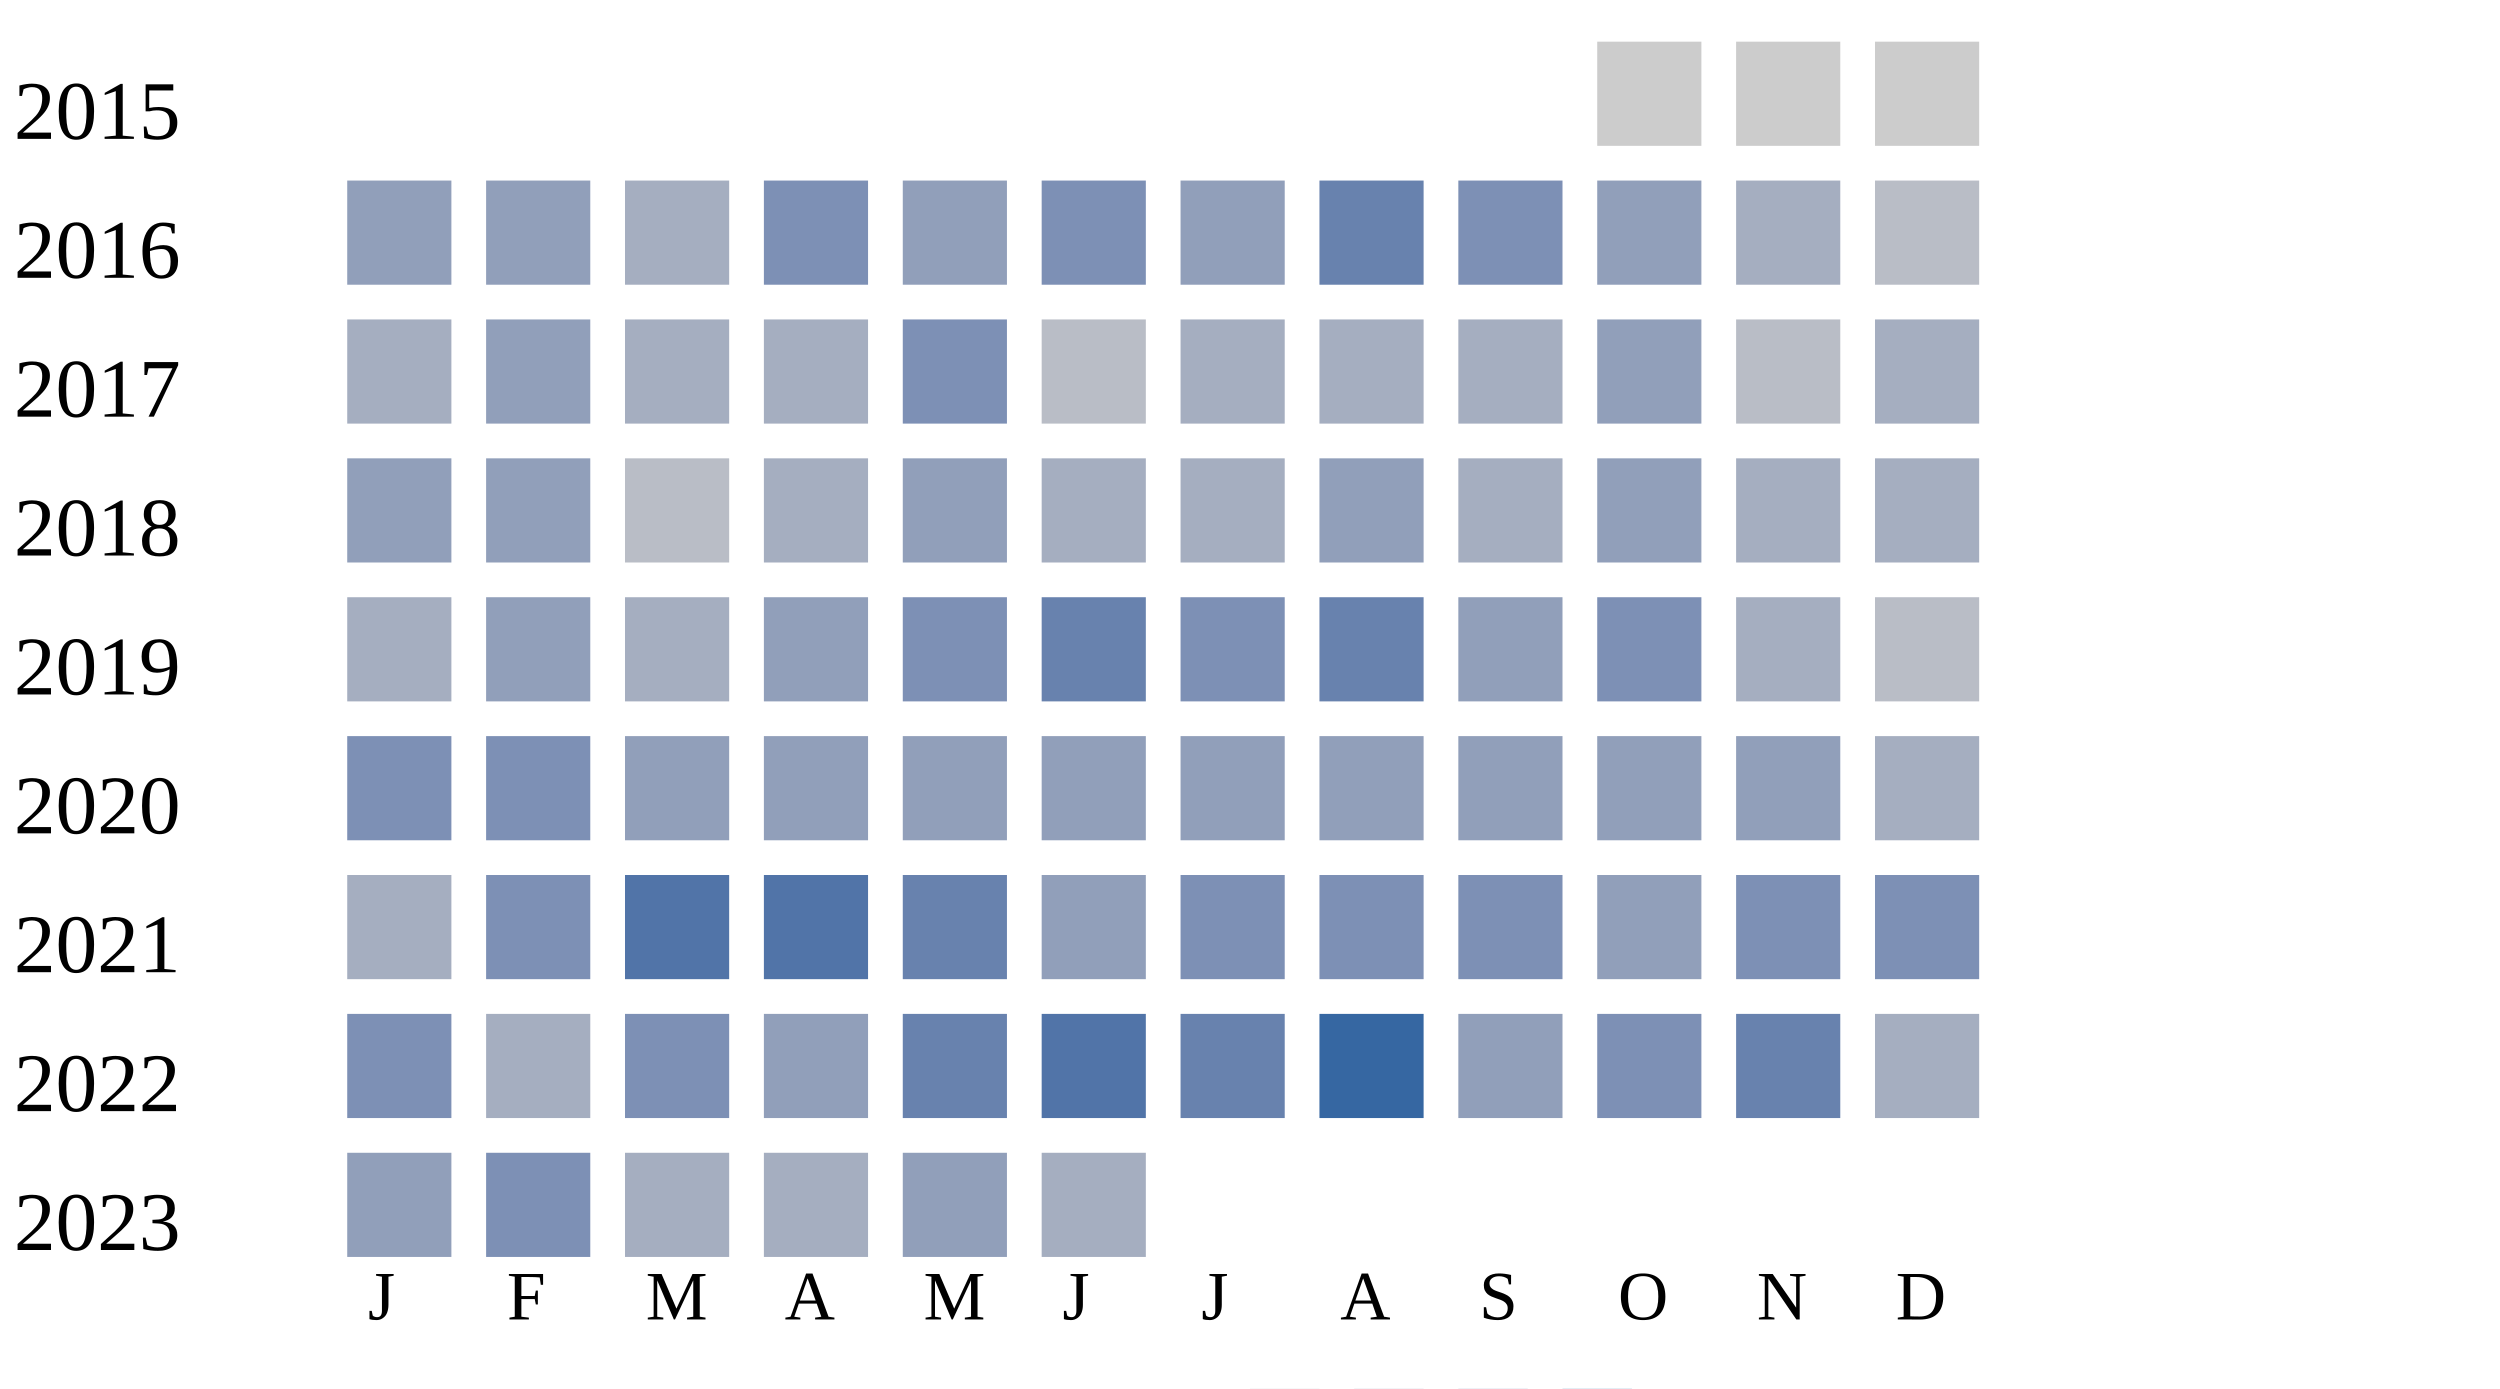
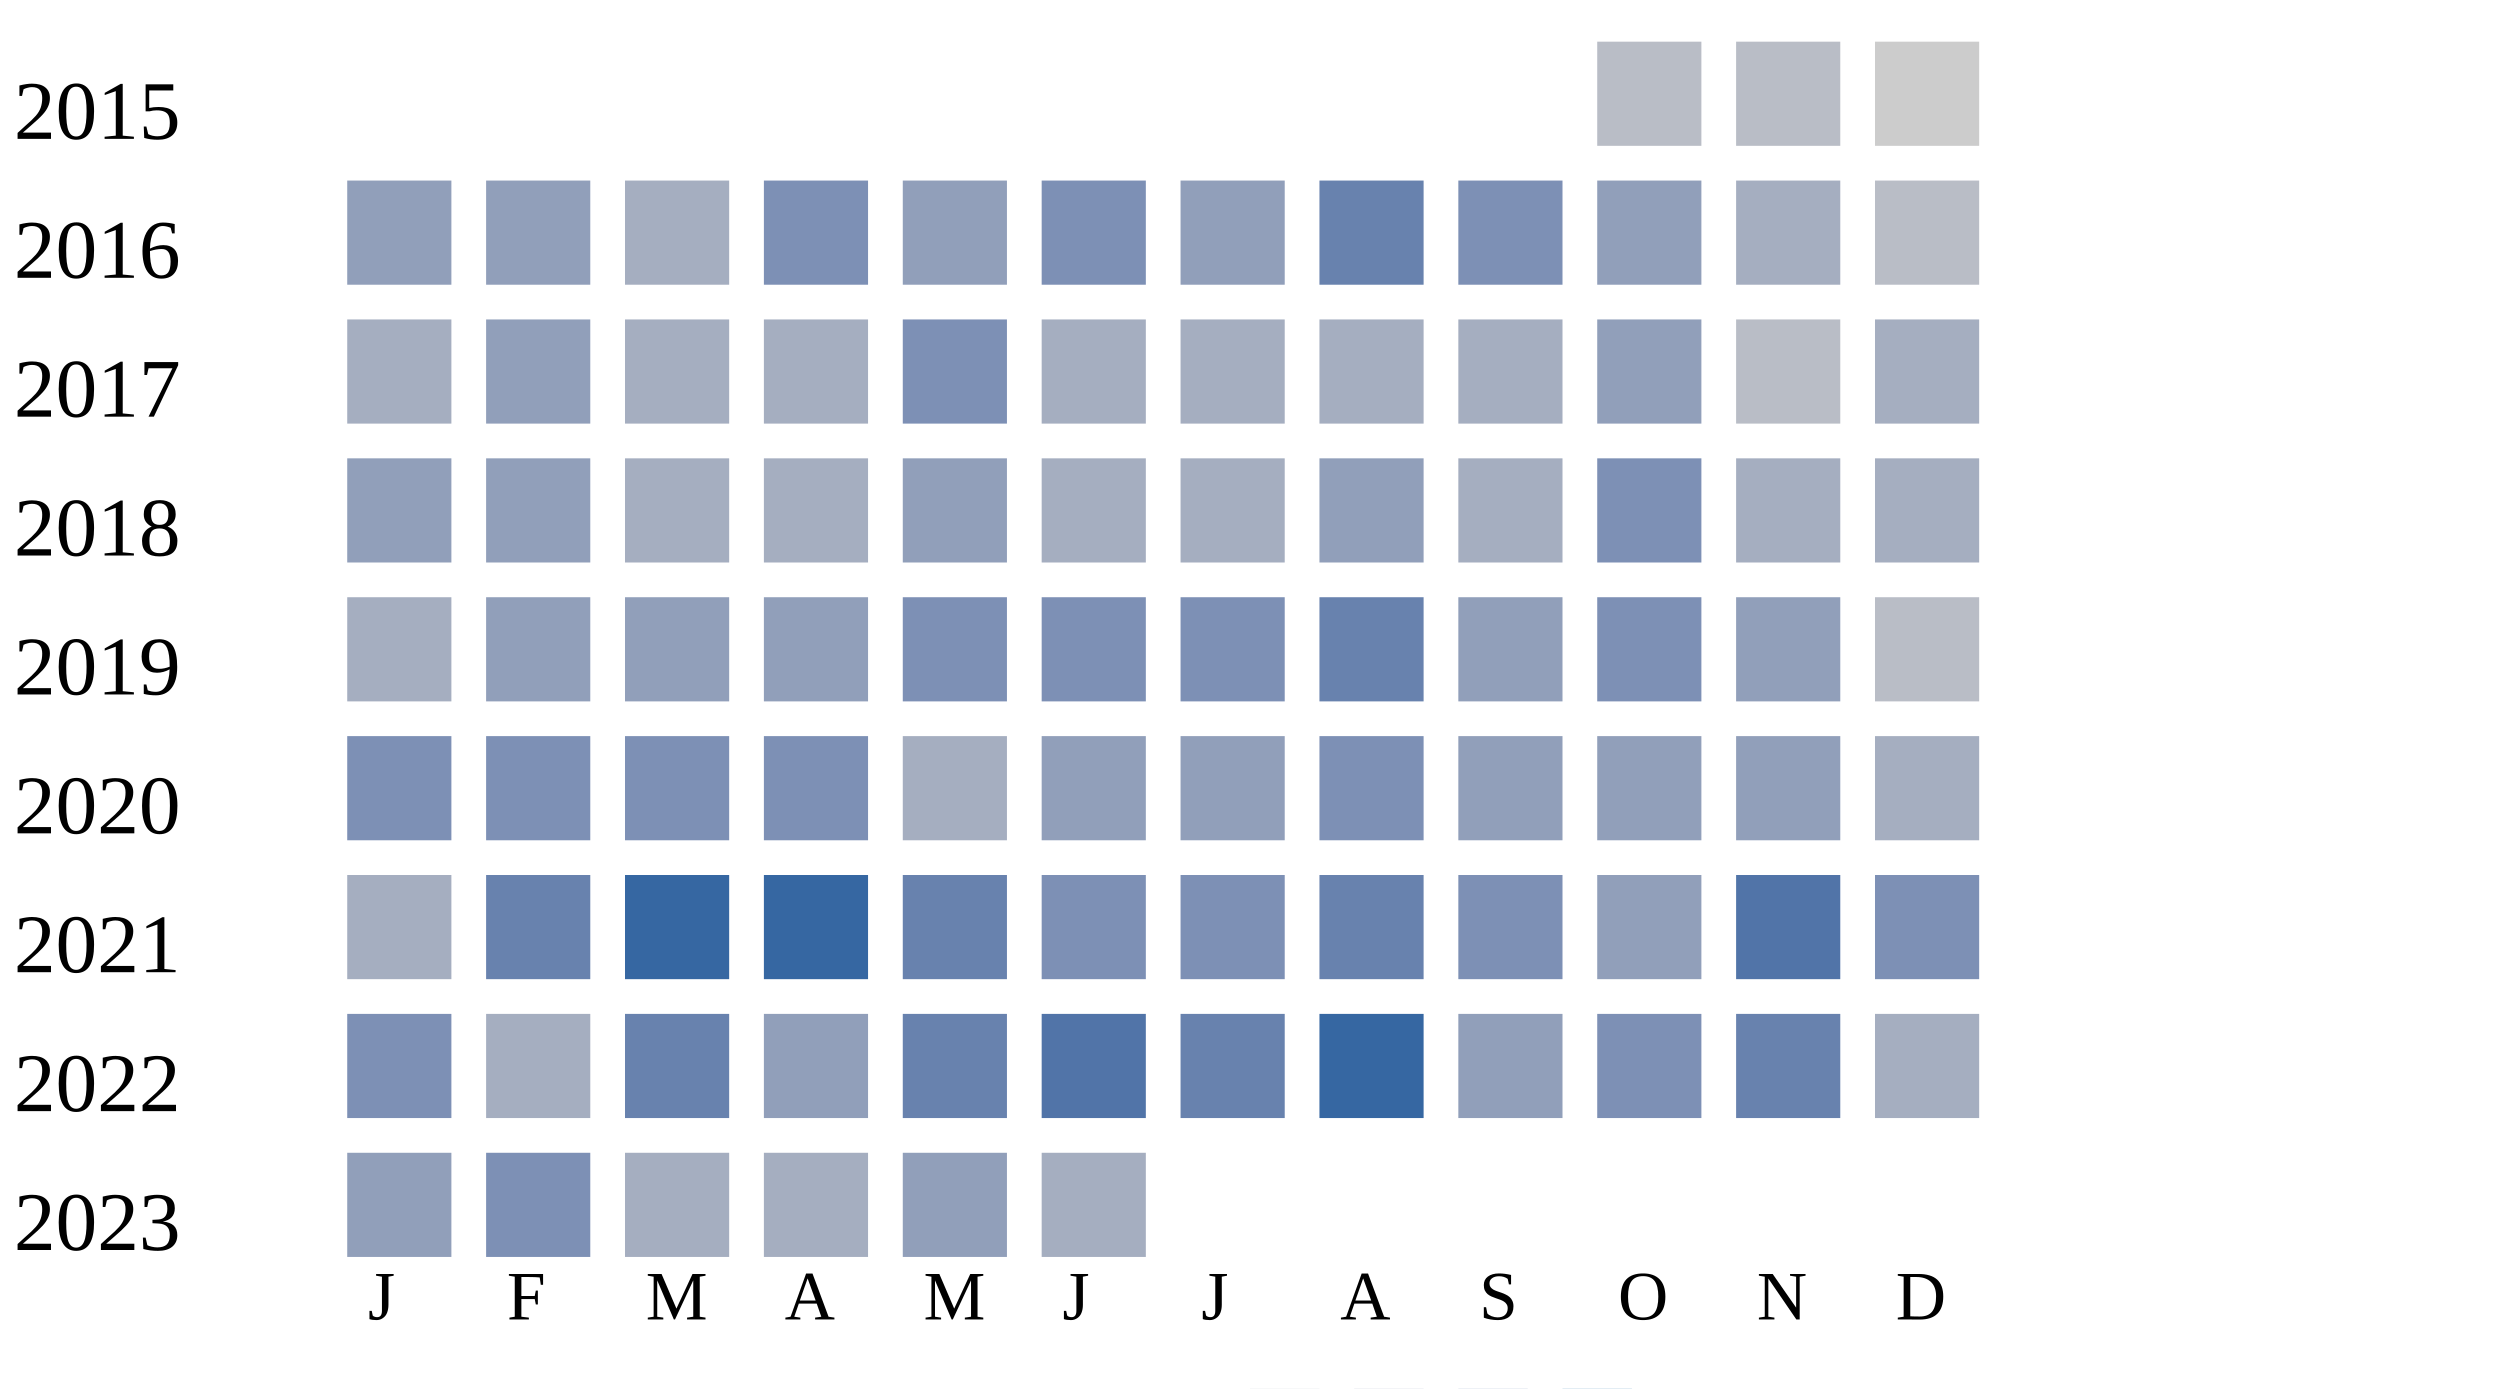
<svg xmlns="http://www.w3.org/2000/svg" width="360" height="200">
  <g transform="translate(0 0)">
    <text x="2" y="20">2015</text>
-     <rect x="230" y="6" width="15" height="15" fill="#cccccc" />
-     <rect x="250" y="6" width="15" height="15" fill="#cccccc" />
+     <rect x="230" y="6" width="15" height="15" fill="#b9bdc6" />
+     <rect x="250" y="6" width="15" height="15" fill="#b9bdc6" />
    <rect x="270" y="6" width="15" height="15" fill="#cccccc" />
  </g>
  <g transform="translate(0 20)">
    <text x="2" y="20">2016</text>
    <rect x="50" y="6" width="15" height="15" fill="#919fba" />
    <rect x="70" y="6" width="15" height="15" fill="#919fba" />
    <rect x="90" y="6" width="15" height="15" fill="#a5aec0" />
    <rect x="110" y="6" width="15" height="15" fill="#7d90b5" />
    <rect x="130" y="6" width="15" height="15" fill="#919fba" />
    <rect x="150" y="6" width="15" height="15" fill="#7d90b5" />
    <rect x="170" y="6" width="15" height="15" fill="#919fba" />
    <rect x="190" y="6" width="15" height="15" fill="#6882ae" />
    <rect x="210" y="6" width="15" height="15" fill="#7d90b5" />
    <rect x="230" y="6" width="15" height="15" fill="#919fba" />
    <rect x="250" y="6" width="15" height="15" fill="#a5aec0" />
    <rect x="270" y="6" width="15" height="15" fill="#b9bdc6" />
  </g>
  <g transform="translate(0 40)">
    <text x="2" y="20">2017</text>
    <rect x="50" y="6" width="15" height="15" fill="#a5aec0" />
    <rect x="70" y="6" width="15" height="15" fill="#919fba" />
    <rect x="90" y="6" width="15" height="15" fill="#a5aec0" />
    <rect x="110" y="6" width="15" height="15" fill="#a5aec0" />
    <rect x="130" y="6" width="15" height="15" fill="#7d90b5" />
-     <rect x="150" y="6" width="15" height="15" fill="#b9bdc6" />
+     <rect x="150" y="6" width="15" height="15" fill="#a5aec0" />
    <rect x="170" y="6" width="15" height="15" fill="#a5aec0" />
    <rect x="190" y="6" width="15" height="15" fill="#a5aec0" />
    <rect x="210" y="6" width="15" height="15" fill="#a5aec0" />
    <rect x="230" y="6" width="15" height="15" fill="#919fba" />
    <rect x="250" y="6" width="15" height="15" fill="#b9bdc6" />
    <rect x="270" y="6" width="15" height="15" fill="#a5aec0" />
  </g>
  <g transform="translate(0 60)">
    <text x="2" y="20">2018</text>
    <rect x="50" y="6" width="15" height="15" fill="#919fba" />
    <rect x="70" y="6" width="15" height="15" fill="#919fba" />
-     <rect x="90" y="6" width="15" height="15" fill="#b9bdc6" />
+     <rect x="90" y="6" width="15" height="15" fill="#a5aec0" />
    <rect x="110" y="6" width="15" height="15" fill="#a5aec0" />
    <rect x="130" y="6" width="15" height="15" fill="#919fba" />
    <rect x="150" y="6" width="15" height="15" fill="#a5aec0" />
    <rect x="170" y="6" width="15" height="15" fill="#a5aec0" />
    <rect x="190" y="6" width="15" height="15" fill="#919fba" />
    <rect x="210" y="6" width="15" height="15" fill="#a5aec0" />
-     <rect x="230" y="6" width="15" height="15" fill="#919fba" />
+     <rect x="230" y="6" width="15" height="15" fill="#7d90b5" />
    <rect x="250" y="6" width="15" height="15" fill="#a5aec0" />
    <rect x="270" y="6" width="15" height="15" fill="#a5aec0" />
  </g>
  <g transform="translate(0 80)">
    <text x="2" y="20">2019</text>
    <rect x="50" y="6" width="15" height="15" fill="#a5aec0" />
    <rect x="70" y="6" width="15" height="15" fill="#919fba" />
-     <rect x="90" y="6" width="15" height="15" fill="#a5aec0" />
+     <rect x="90" y="6" width="15" height="15" fill="#919fba" />
    <rect x="110" y="6" width="15" height="15" fill="#919fba" />
    <rect x="130" y="6" width="15" height="15" fill="#7d90b5" />
-     <rect x="150" y="6" width="15" height="15" fill="#6882ae" />
+     <rect x="150" y="6" width="15" height="15" fill="#7d90b5" />
    <rect x="170" y="6" width="15" height="15" fill="#7d90b5" />
    <rect x="190" y="6" width="15" height="15" fill="#6882ae" />
    <rect x="210" y="6" width="15" height="15" fill="#919fba" />
    <rect x="230" y="6" width="15" height="15" fill="#7d90b5" />
-     <rect x="250" y="6" width="15" height="15" fill="#a5aec0" />
+     <rect x="250" y="6" width="15" height="15" fill="#919fba" />
    <rect x="270" y="6" width="15" height="15" fill="#b9bdc6" />
  </g>
  <g transform="translate(0 100)">
    <text x="2" y="20">2020</text>
    <rect x="50" y="6" width="15" height="15" fill="#7d90b5" />
    <rect x="70" y="6" width="15" height="15" fill="#7d90b5" />
-     <rect x="90" y="6" width="15" height="15" fill="#919fba" />
-     <rect x="110" y="6" width="15" height="15" fill="#919fba" />
-     <rect x="130" y="6" width="15" height="15" fill="#919fba" />
+     <rect x="90" y="6" width="15" height="15" fill="#7d90b5" />
+     <rect x="110" y="6" width="15" height="15" fill="#7d90b5" />
+     <rect x="130" y="6" width="15" height="15" fill="#a5aec0" />
    <rect x="150" y="6" width="15" height="15" fill="#919fba" />
    <rect x="170" y="6" width="15" height="15" fill="#919fba" />
-     <rect x="190" y="6" width="15" height="15" fill="#919fba" />
+     <rect x="190" y="6" width="15" height="15" fill="#7d90b5" />
    <rect x="210" y="6" width="15" height="15" fill="#919fba" />
    <rect x="230" y="6" width="15" height="15" fill="#919fba" />
    <rect x="250" y="6" width="15" height="15" fill="#919fba" />
    <rect x="270" y="6" width="15" height="15" fill="#a5aec0" />
  </g>
  <g transform="translate(0 120)">
    <text x="2" y="20">2021</text>
    <rect x="50" y="6" width="15" height="15" fill="#a5aec0" />
-     <rect x="70" y="6" width="15" height="15" fill="#7d90b5" />
-     <rect x="90" y="6" width="15" height="15" fill="#5174a8" />
-     <rect x="110" y="6" width="15" height="15" fill="#5174a8" />
+     <rect x="70" y="6" width="15" height="15" fill="#6882ae" />
+     <rect x="90" y="6" width="15" height="15" fill="#3667a2" />
+     <rect x="110" y="6" width="15" height="15" fill="#3667a2" />
    <rect x="130" y="6" width="15" height="15" fill="#6882ae" />
-     <rect x="150" y="6" width="15" height="15" fill="#919fba" />
+     <rect x="150" y="6" width="15" height="15" fill="#7d90b5" />
    <rect x="170" y="6" width="15" height="15" fill="#7d90b5" />
-     <rect x="190" y="6" width="15" height="15" fill="#7d90b5" />
+     <rect x="190" y="6" width="15" height="15" fill="#6882ae" />
    <rect x="210" y="6" width="15" height="15" fill="#7d90b5" />
    <rect x="230" y="6" width="15" height="15" fill="#919fba" />
-     <rect x="250" y="6" width="15" height="15" fill="#7d90b5" />
+     <rect x="250" y="6" width="15" height="15" fill="#5174a8" />
    <rect x="270" y="6" width="15" height="15" fill="#7d90b5" />
  </g>
  <g transform="translate(0 140)">
    <text x="2" y="20">2022</text>
    <rect x="50" y="6" width="15" height="15" fill="#7d90b5" />
    <rect x="70" y="6" width="15" height="15" fill="#a5aec0" />
-     <rect x="90" y="6" width="15" height="15" fill="#7d90b5" />
+     <rect x="90" y="6" width="15" height="15" fill="#6882ae" />
    <rect x="110" y="6" width="15" height="15" fill="#919fba" />
    <rect x="130" y="6" width="15" height="15" fill="#6882ae" />
    <rect x="150" y="6" width="15" height="15" fill="#5174a8" />
    <rect x="170" y="6" width="15" height="15" fill="#6882ae" />
    <rect x="190" y="6" width="15" height="15" fill="#3667a2" />
    <rect x="210" y="6" width="15" height="15" fill="#919fba" />
    <rect x="230" y="6" width="15" height="15" fill="#7d90b5" />
    <rect x="250" y="6" width="15" height="15" fill="#6882ae" />
    <rect x="270" y="6" width="15" height="15" fill="#a5aec0" />
  </g>
  <g transform="translate(0 160)">
    <text x="2" y="20">2023</text>
    <rect x="50" y="6" width="15" height="15" fill="#919fba" />
    <rect x="70" y="6" width="15" height="15" fill="#7d90b5" />
    <rect x="90" y="6" width="15" height="15" fill="#a5aec0" />
    <rect x="110" y="6" width="15" height="15" fill="#a5aec0" />
    <rect x="130" y="6" width="15" height="15" fill="#919fba" />
    <rect x="150" y="6" width="15" height="15" fill="#a5aec0" />
  </g>
  <text style="font-size: 10px; text-align: center" x="53" y="190">J</text>
  <text style="font-size: 10px; text-align: center" x="73" y="190">F</text>
  <text style="font-size: 10px; text-align: center" x="93" y="190">M</text>
  <text style="font-size: 10px; text-align: center" x="113" y="190">A</text>
  <text style="font-size: 10px; text-align: center" x="133" y="190">M</text>
  <text style="font-size: 10px; text-align: center" x="153" y="190">J</text>
  <text style="font-size: 10px; text-align: center" x="173" y="190">J</text>
  <text style="font-size: 10px; text-align: center" x="193" y="190">A</text>
  <text style="font-size: 10px; text-align: center" x="213" y="190">S</text>
  <text style="font-size: 10px; text-align: center" x="233" y="190">O</text>
  <text style="font-size: 10px; text-align: center" x="253" y="190">N</text>
  <text style="font-size: 10px; text-align: center" x="273" y="190">D</text>
  <text style="font-size: 10px;" x="155" y="209">Less</text>
  <rect fill="#b9bdc6" width="10" height="10" x="180" y="200" />
  <rect fill="#919fba" width="10" height="10" x="195" y="200" />
  <rect fill="#6882ae" width="10" height="10" x="210" y="200" />
  <rect fill="#005a9c" width="10" height="10" x="225" y="200" />
  <text x="240" y="209" style="font-size: 10px;">More</text>
</svg>
